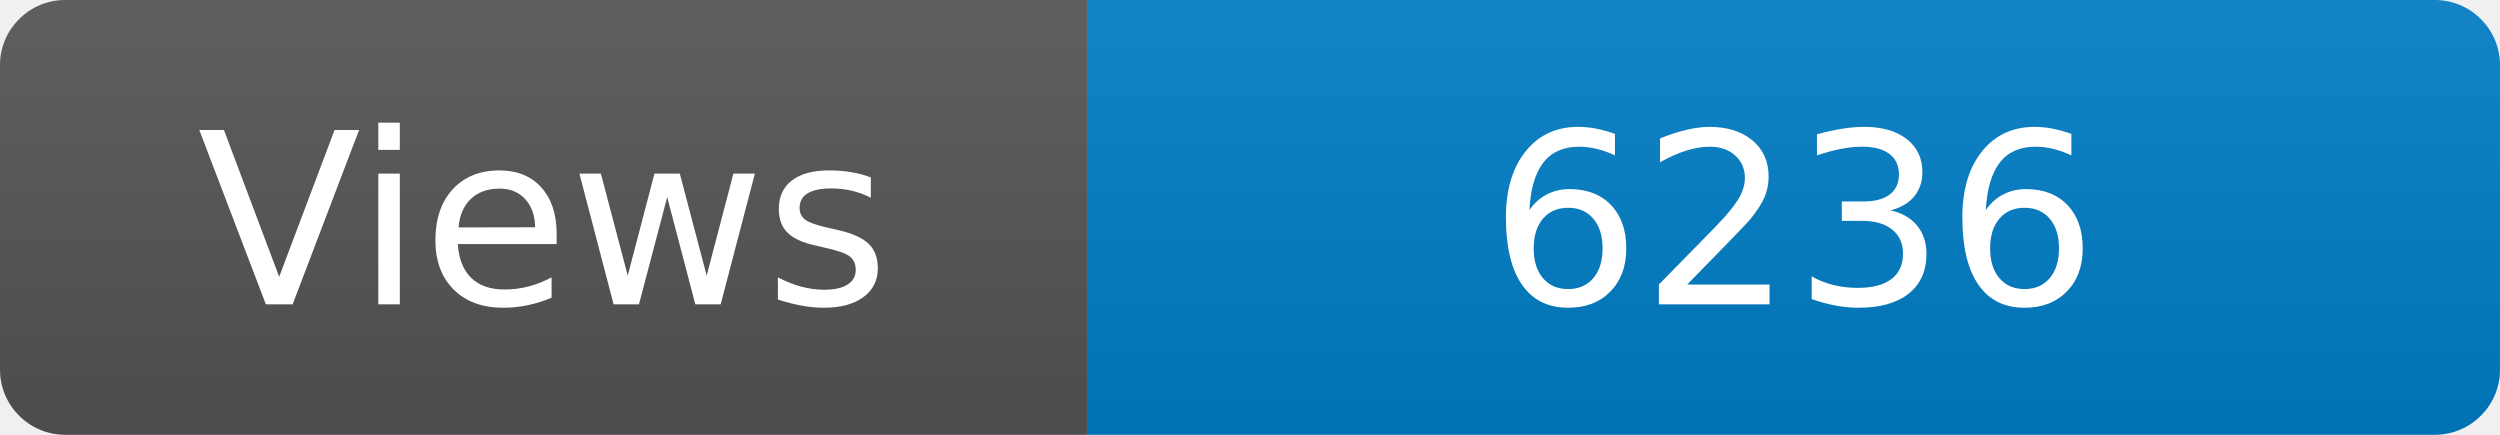
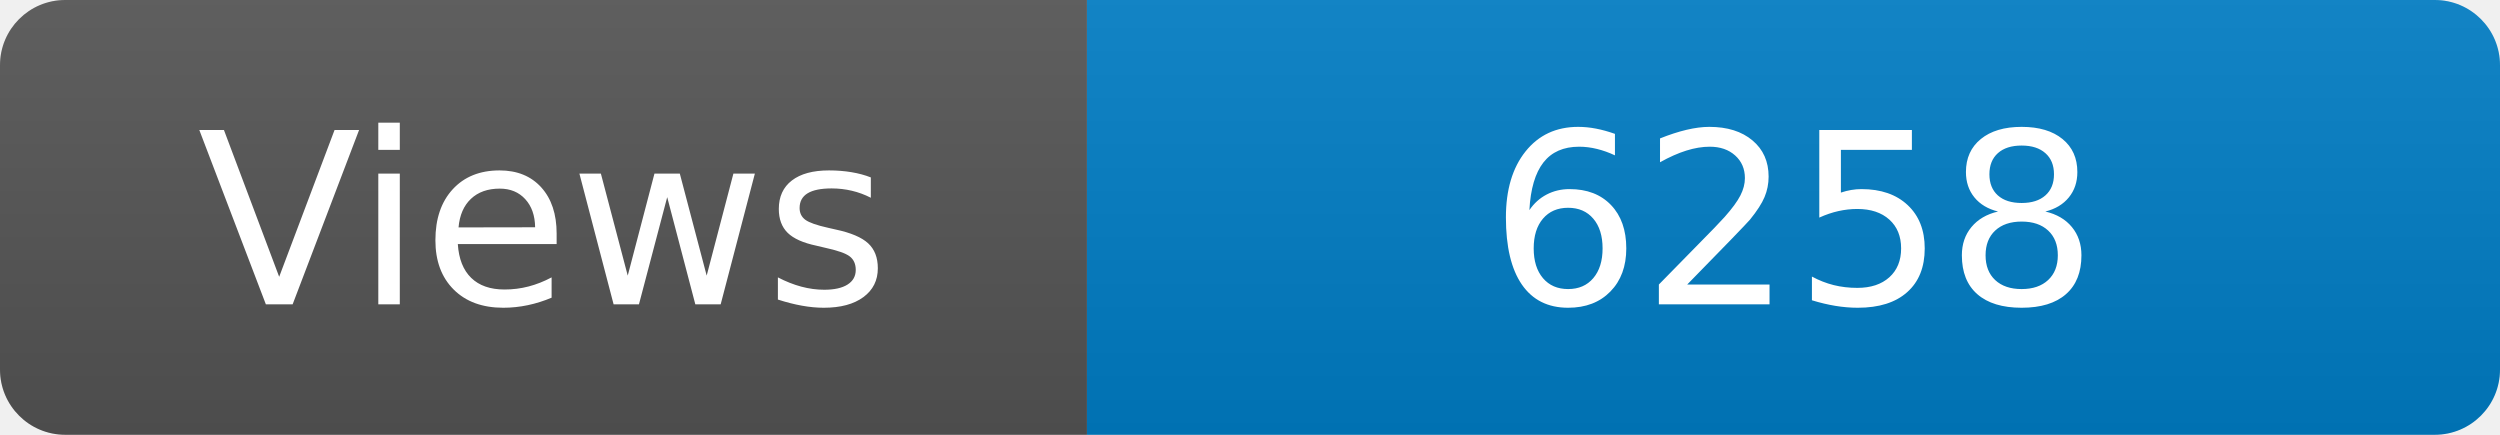
<svg xmlns="http://www.w3.org/2000/svg" width="115" height="20" role="img" aria-label="Maintained?: yes">
  <linearGradient id="s" x2="0" y2="100%">
    <stop offset="0" stop-color="#bbb" stop-opacity=".1" />
    <stop offset="1" stop-opacity=".1" />
  </linearGradient>
  <clipPath id="r">
    <rect width="115" height="20" rx="3" fill="#fff" />
  </clipPath>
  <g clip-path="url(#r)">
    <rect width="50" height="20" fill="#555" />
    <rect x="50" width="160" height="20" fill="#007ec6" />
    <rect width="115" height="20" fill="url(#s)" />
  </g>
  <g fill="#fff" text-anchor="middle" font-family="Verdana,Geneva,DejaVu Sans,sans-serif" font-size="110">
    <text x="250" y="140" transform="scale(.1)" fill="#fff">Views</text>
-     <text x="825" y="140" transform="scale(.1)" fill="#fff">6236</text>
+     <text x="825" y="140" transform="scale(.1)" fill="#fff">6258</text>
  </g>
</svg>
